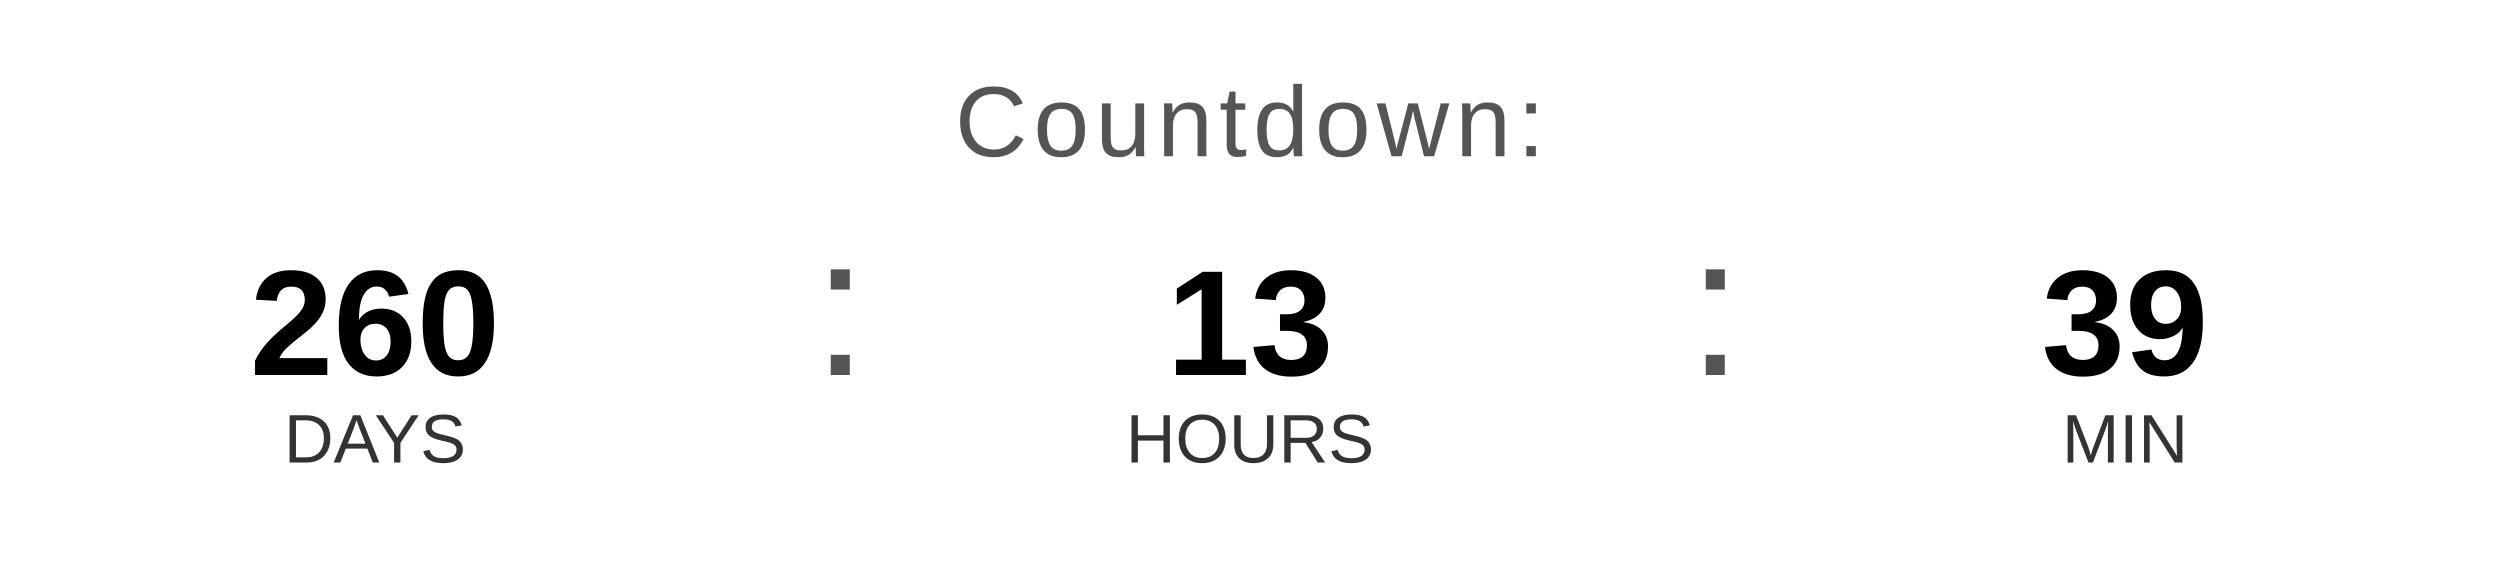
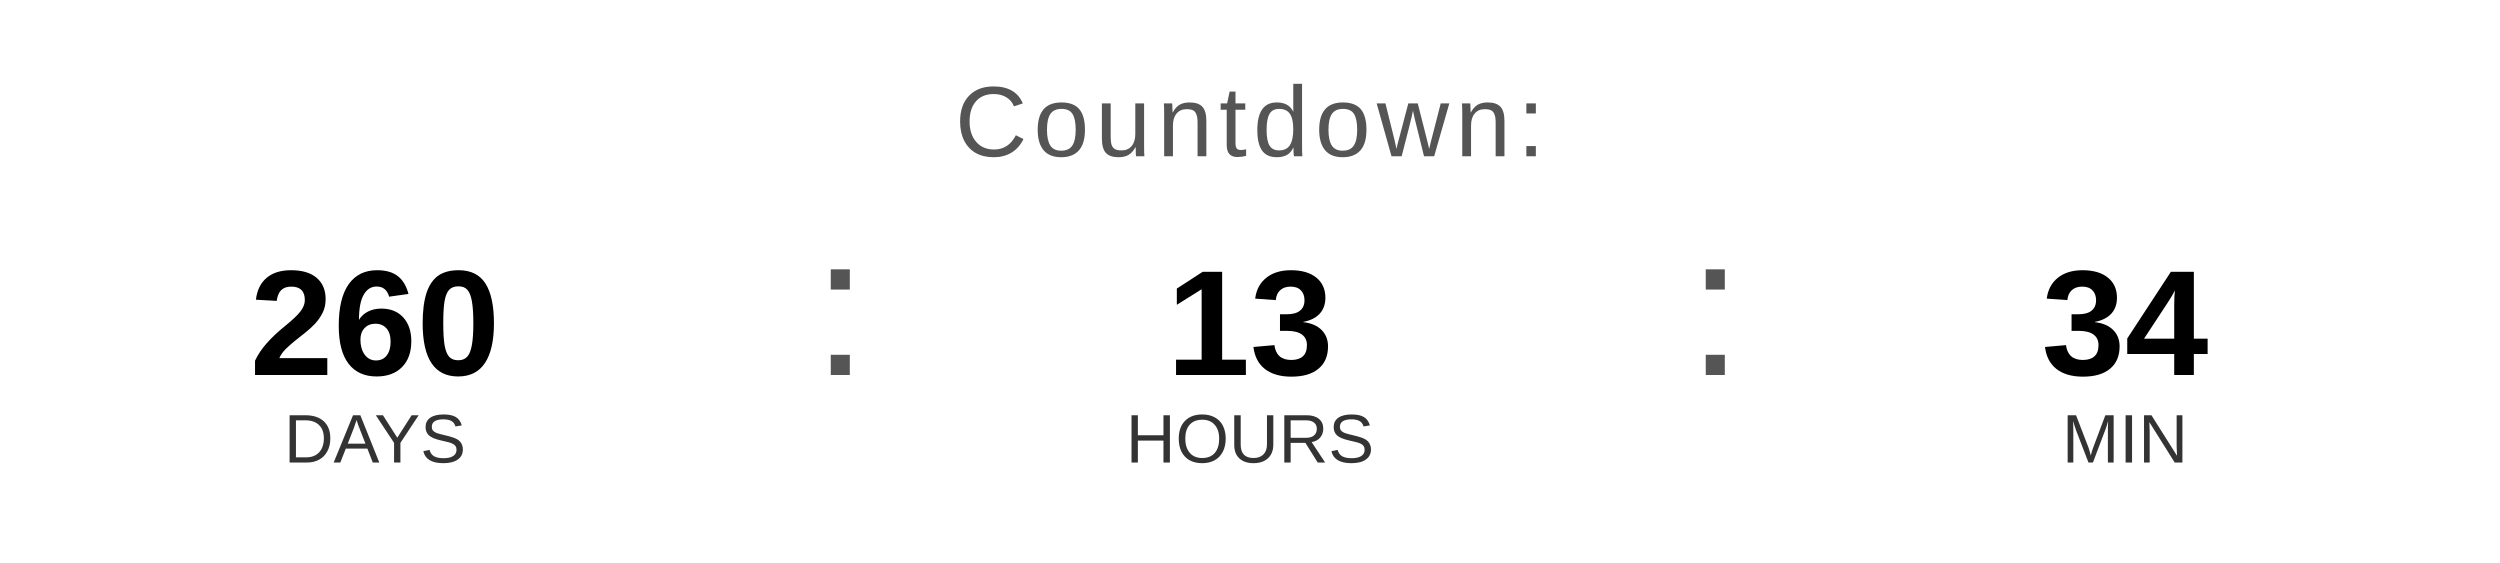
<svg xmlns="http://www.w3.org/2000/svg" width="400" height="90" viewBox="0 0 400 90">
  <text x="200" y="25" font-family="Arial, Helvetica, sans-serif" font-size="16" fill="#555555" text-anchor="middle" letter-spacing="1">
    Countdown:
  </text>
  <text x="60" y="60" font-family="Arial, Helvetica, sans-serif" font-size="24" font-weight="bold" fill="#000000" text-anchor="middle">260</text>
  <text x="60" y="74" font-family="Arial, Helvetica, sans-serif" font-size="11" fill="#333333" text-anchor="middle">DAYS</text>
  <text x="130" y="60" font-family="Arial, sans-serif" font-size="32" fill="#555555">:</text>
  <text x="200" y="60" font-family="Arial, Helvetica, sans-serif" font-size="24" font-weight="bold" fill="#000000" text-anchor="middle">13</text>
  <text x="200" y="74" font-family="Arial, Helvetica, sans-serif" font-size="11" fill="#333333" text-anchor="middle">HOURS</text>
  <text x="270" y="60" font-family="Arial, sans-serif" font-size="32" fill="#555555">:</text>
-   <text x="340" y="60" font-family="Arial, Helvetica, sans-serif" font-size="24" font-weight="bold" fill="#000000" text-anchor="middle">39</text>
+   <text x="340" y="60" font-family="Arial, Helvetica, sans-serif" font-size="24" font-weight="bold" fill="#000000" text-anchor="middle">34</text>
  <text x="340" y="74" font-family="Arial, Helvetica, sans-serif" font-size="11" fill="#333333" text-anchor="middle">MIN</text>
</svg>
